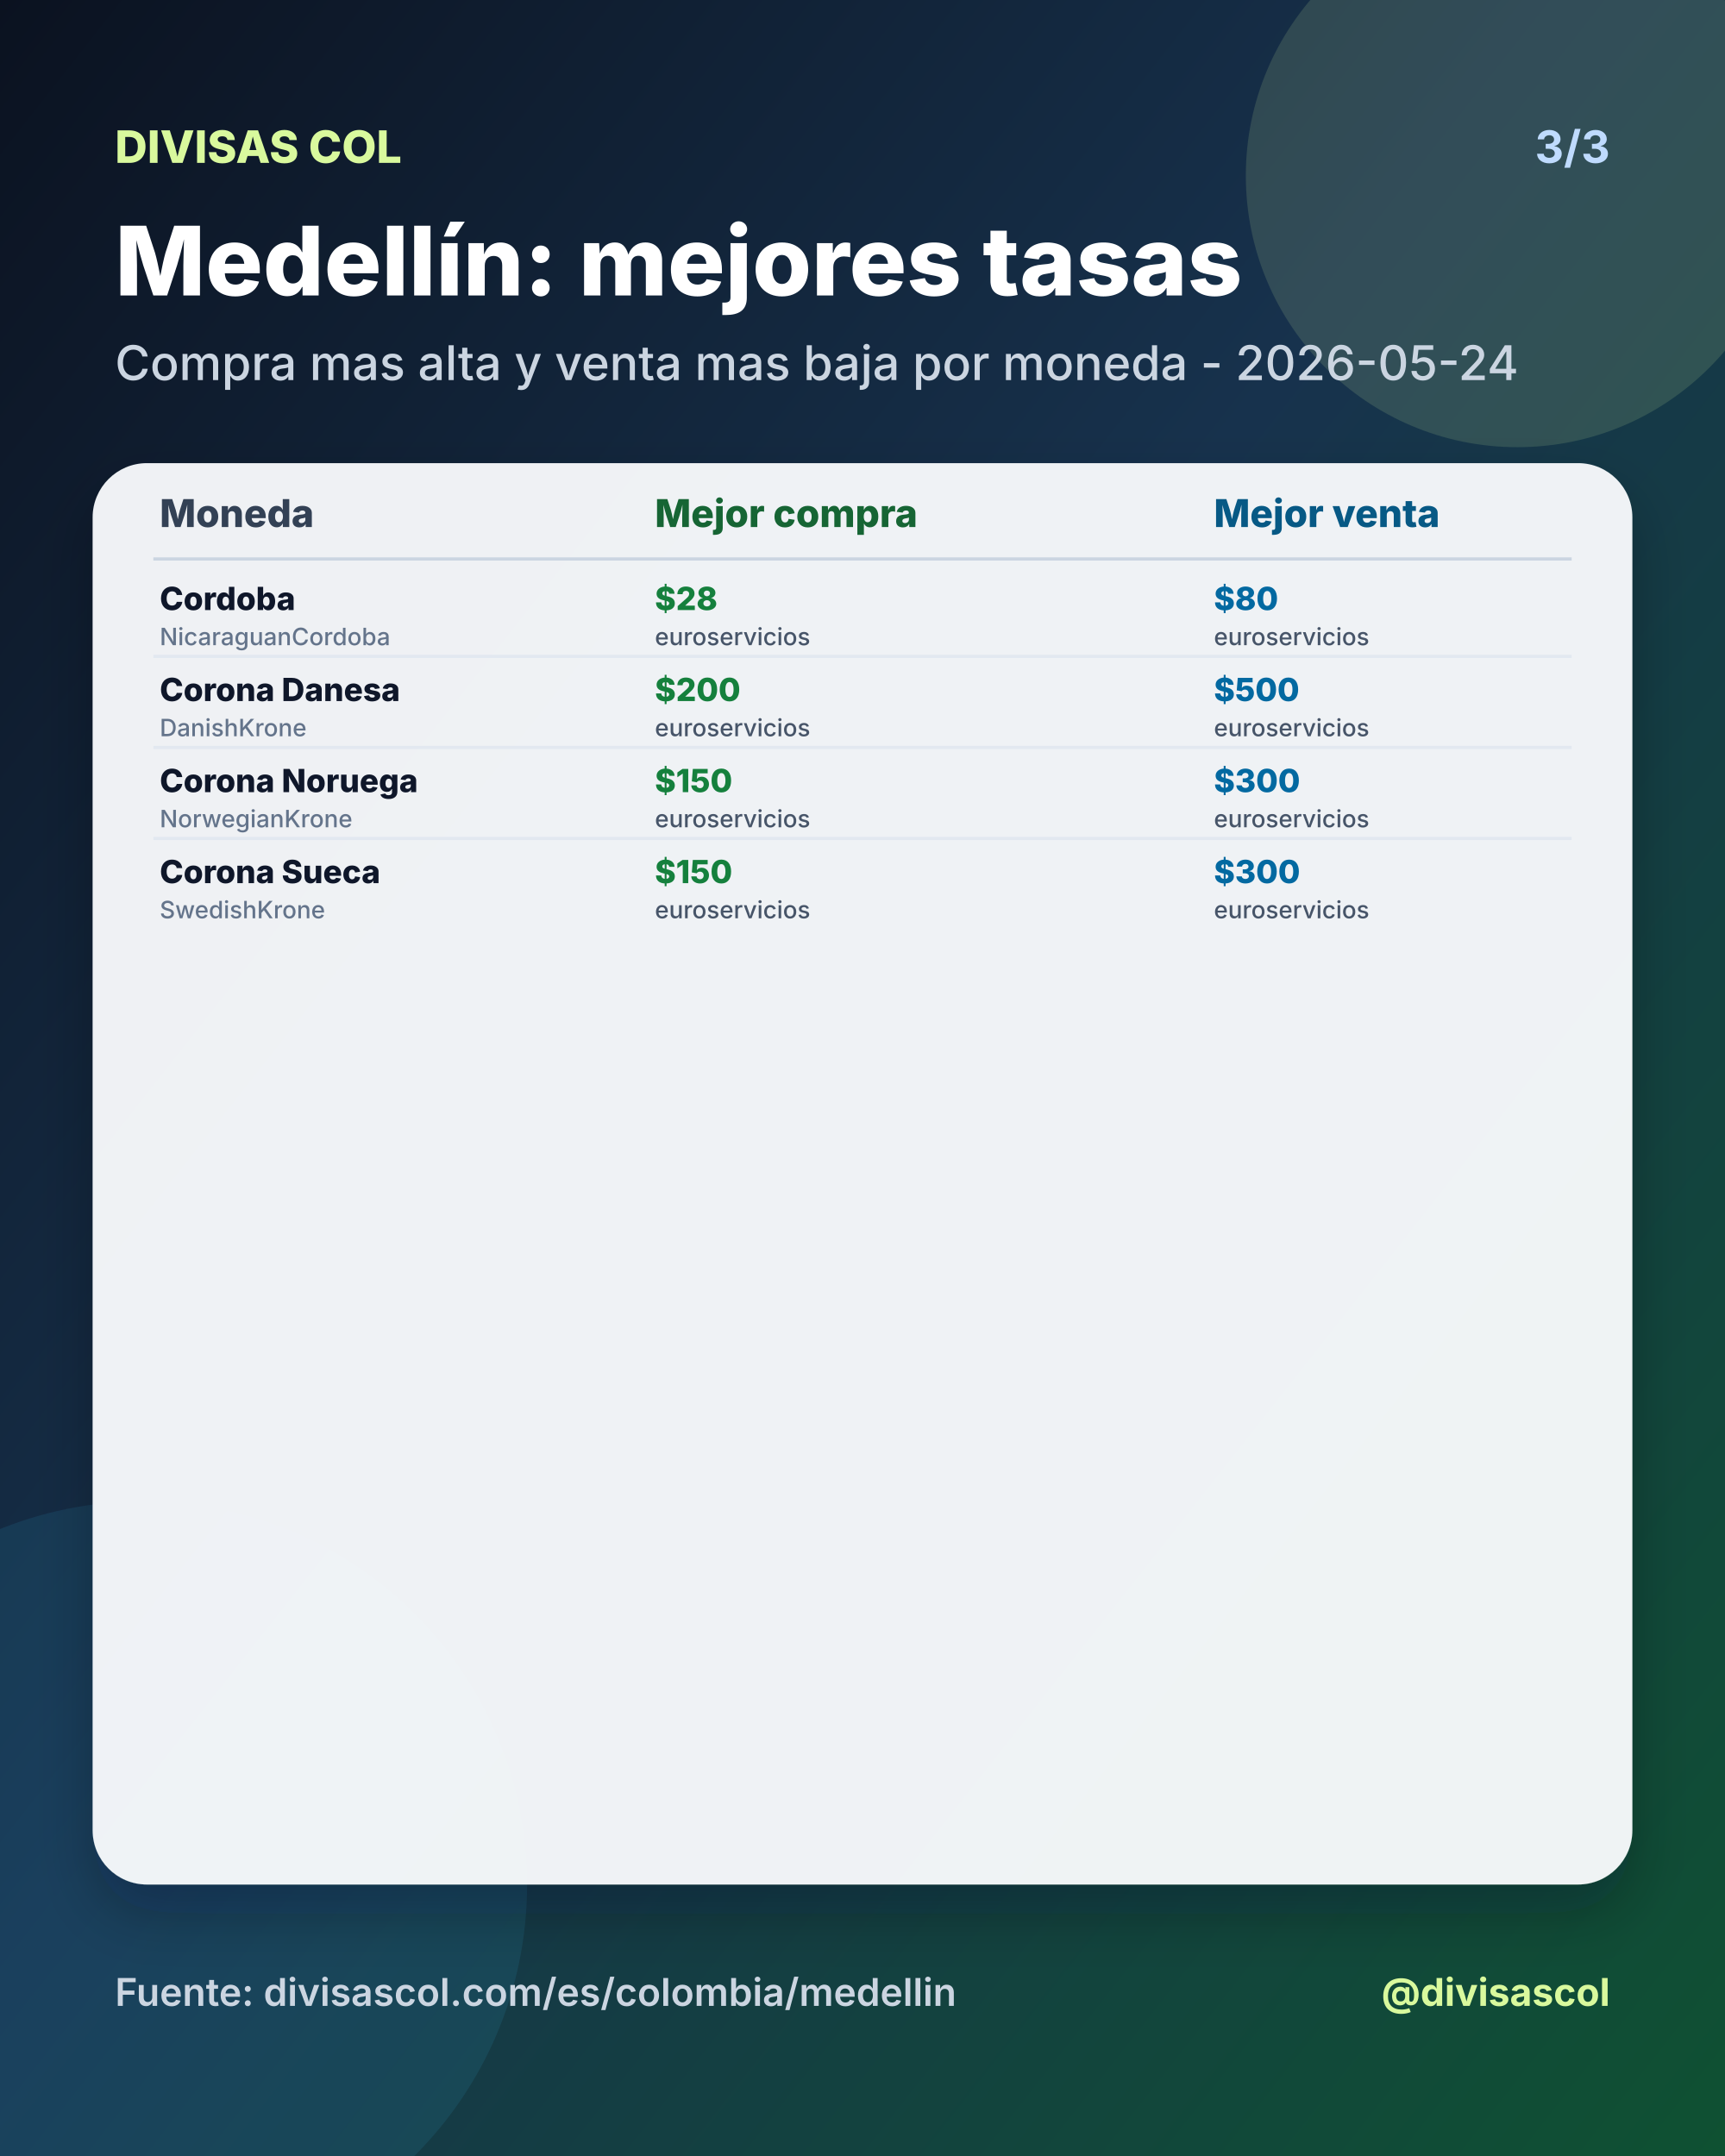
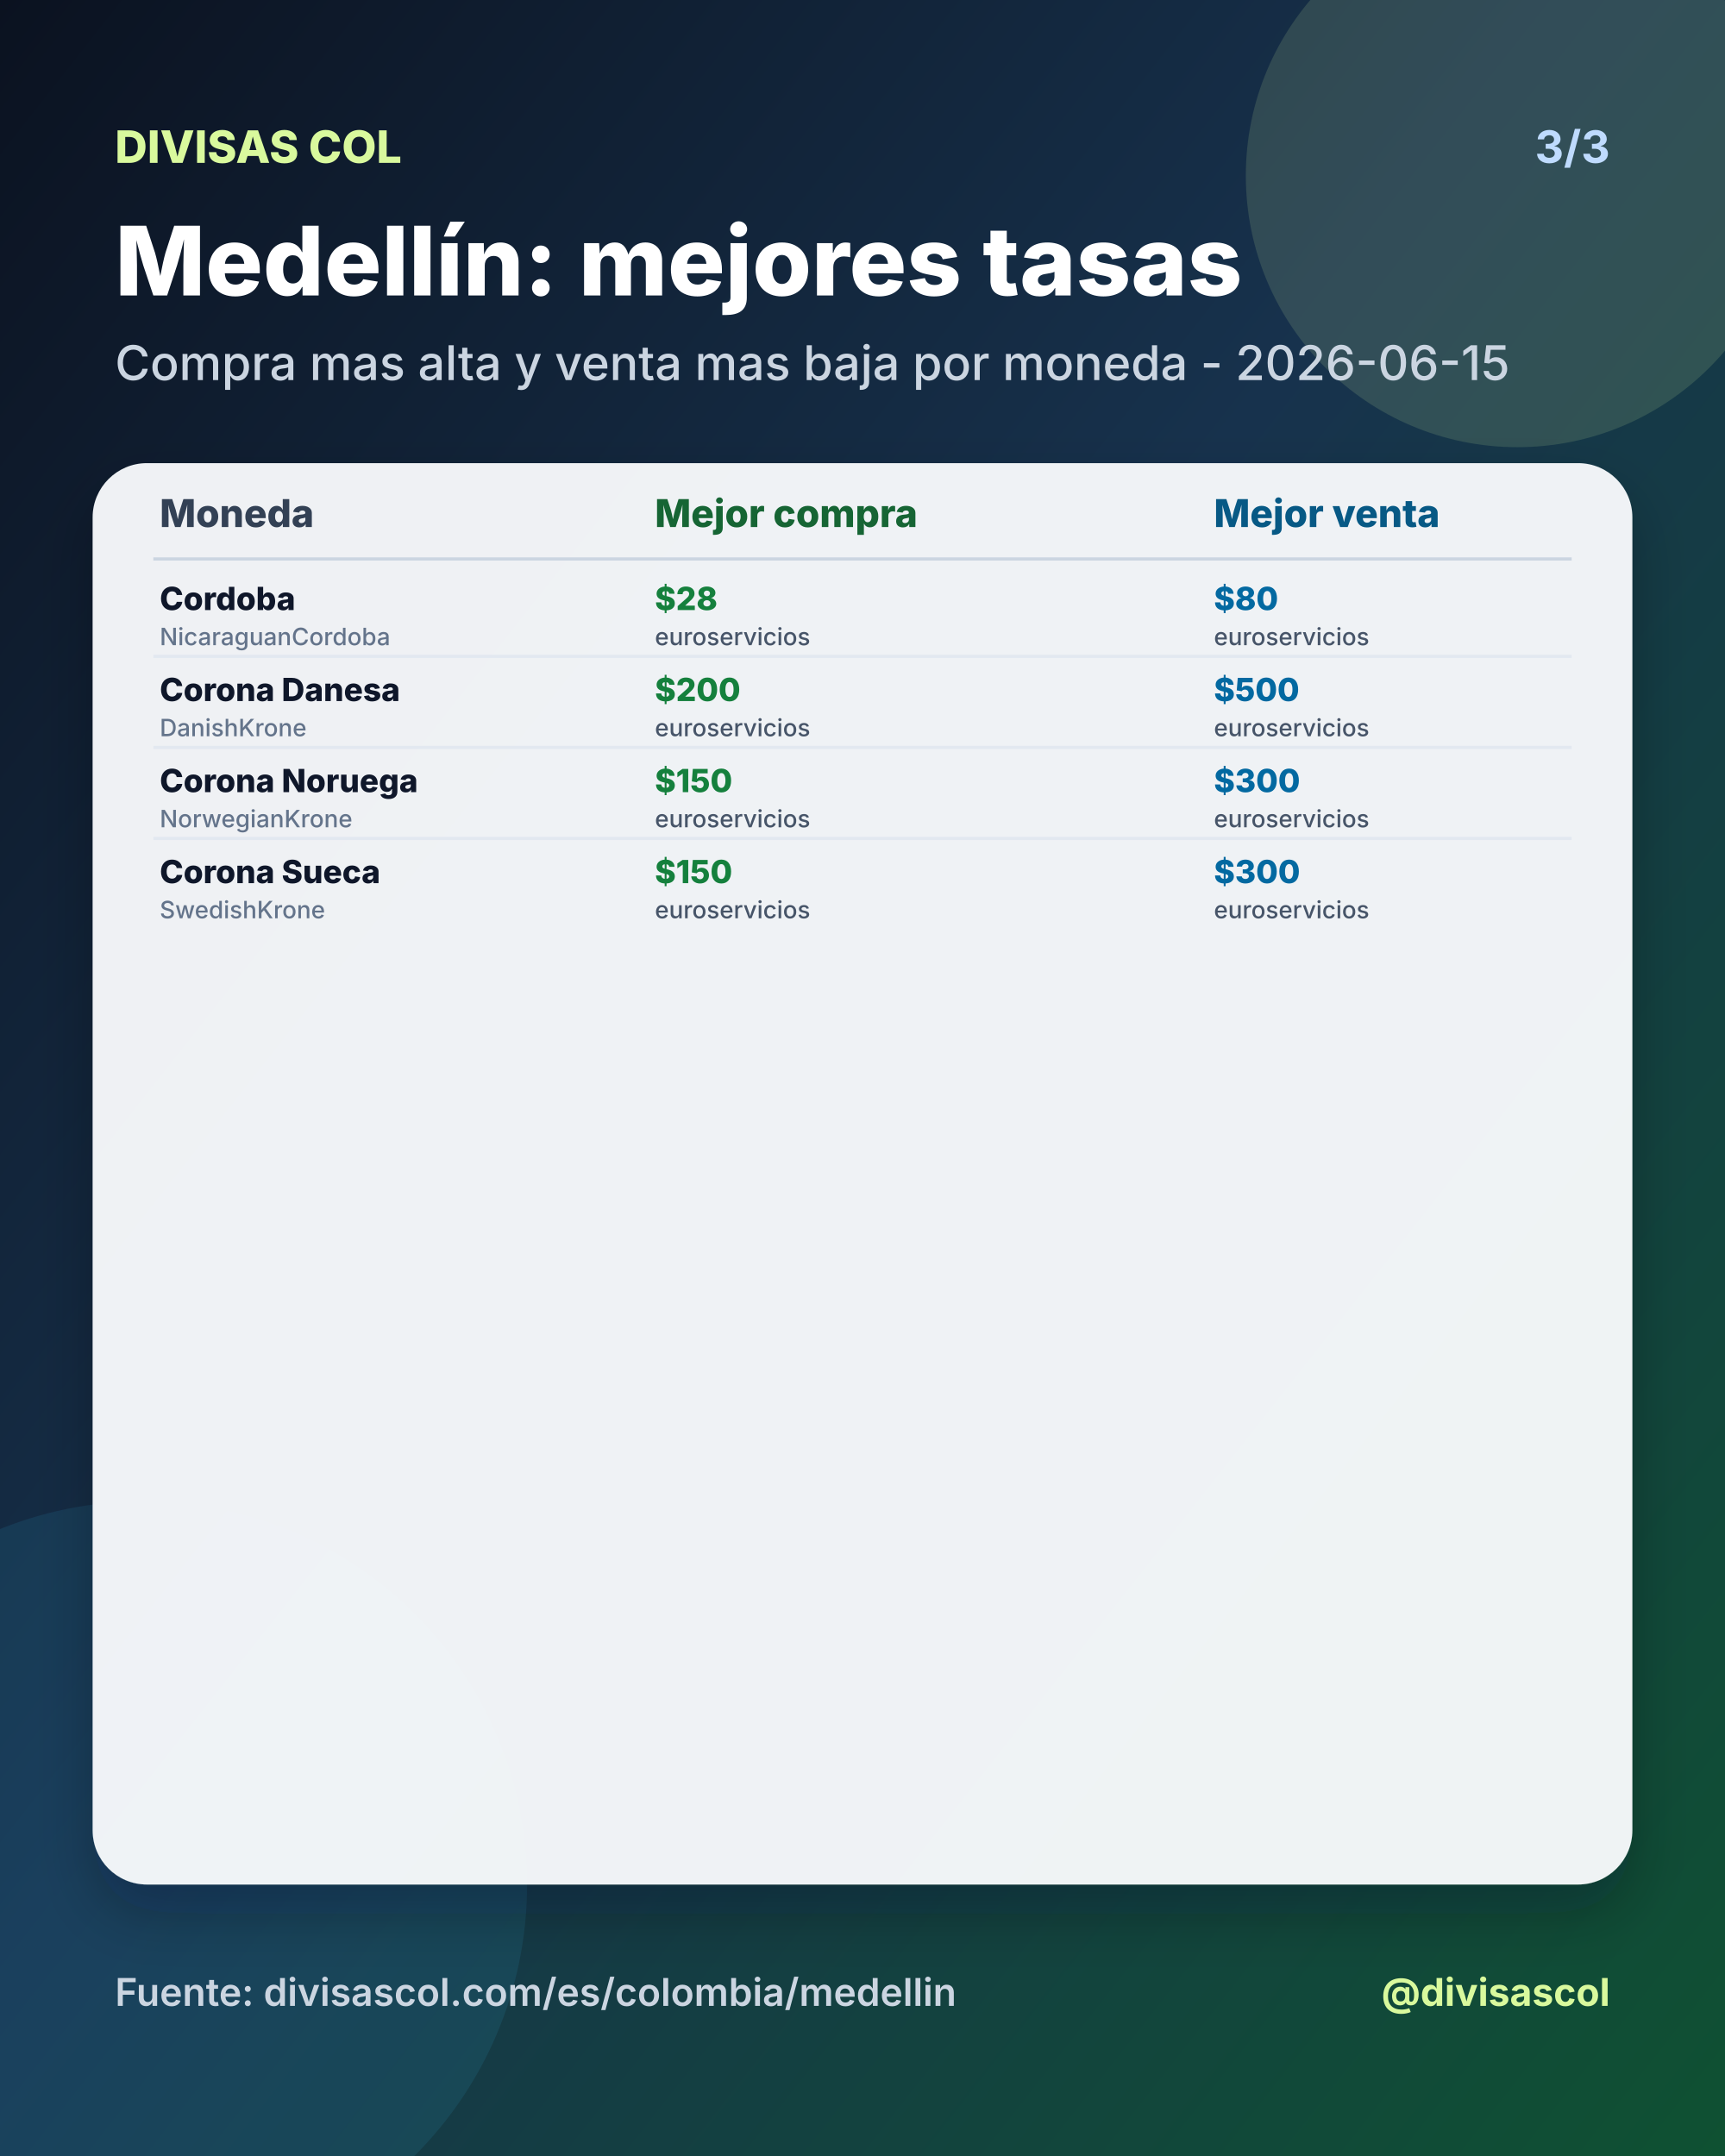
<svg xmlns="http://www.w3.org/2000/svg" width="1080" height="1350" viewBox="0 0 1080 1350">
  <defs>
    <linearGradient id="bg" x1="0" y1="0" x2="1" y2="1">
      <stop offset="0%" stop-color="#0b1220" />
      <stop offset="46%" stop-color="#17324d" />
      <stop offset="100%" stop-color="#0f5132" />
    </linearGradient>
    <filter id="shadow" x="-20%" y="-20%" width="140%" height="140%">
      <feDropShadow dx="0" dy="18" stdDeviation="18" flood-color="#020617" flood-opacity="0.28" />
    </filter>
  </defs>
  <rect width="1080" height="1350" fill="url(#bg)" />
  <circle cx="950" cy="110" r="170" fill="#d9f99d" opacity="0.14" />
  <circle cx="90" cy="1180" r="240" fill="#38bdf8" opacity="0.10" />
  <text x="72" y="102" fill="#d9f99d" font-size="28" font-family="Inter, Arial, sans-serif" font-weight="800" text-anchor="start">DIVISAS COL</text>
  <text x="1008" y="102" fill="#bfdbfe" font-size="28" font-family="Inter, Arial, sans-serif" font-weight="700" text-anchor="end">3/3</text>
  <text x="72" y="185" fill="#ffffff" font-size="60" font-family="Inter, Arial, sans-serif" font-weight="800" text-anchor="start">Medellín: mejores tasas</text>
-   <text x="72" y="238" fill="#cbd5e1" font-size="30" font-family="Inter, Arial, sans-serif" font-weight="500" text-anchor="start">Compra mas alta y venta mas baja por moneda - 2026-05-24</text>
+   <text x="72" y="238" fill="#cbd5e1" font-size="30" font-family="Inter, Arial, sans-serif" font-weight="500" text-anchor="start">Compra mas alta y venta mas baja por moneda - 2026-06-15</text>
  <rect x="58" y="290" width="964" height="890" rx="34" fill="#f8fafc" opacity="0.96" filter="url(#shadow)" />
  <text x="100" y="330" fill="#334155" font-size="24" font-family="Inter, Arial, sans-serif" font-weight="800" text-anchor="start">Moneda</text>
  <text x="410" y="330" fill="#166534" font-size="24" font-family="Inter, Arial, sans-serif" font-weight="800" text-anchor="start">Mejor compra</text>
  <text x="760" y="330" fill="#075985" font-size="24" font-family="Inter, Arial, sans-serif" font-weight="800" text-anchor="start">Mejor venta</text>
  <line x1="96" y1="350" x2="984" y2="350" stroke="#cbd5e1" stroke-width="2" />
  <text x="100" y="382" fill="#0f172a" font-size="20" font-family="Inter, Arial, sans-serif" font-weight="800" text-anchor="start">Cordoba</text>
  <text x="100" y="404" fill="#64748b" font-size="15" font-family="Inter, Arial, sans-serif" font-weight="500" text-anchor="start">NicaraguanCordoba</text>
  <text x="410" y="382" fill="#15803d" font-size="20" font-family="Inter, Arial, sans-serif" font-weight="800" text-anchor="start">$28</text>
  <text x="410" y="404" fill="#475569" font-size="15" font-family="Inter, Arial, sans-serif" font-weight="500" text-anchor="start">euroservicios</text>
  <text x="760" y="382" fill="#0369a1" font-size="20" font-family="Inter, Arial, sans-serif" font-weight="800" text-anchor="start">$80</text>
  <text x="760" y="404" fill="#475569" font-size="15" font-family="Inter, Arial, sans-serif" font-weight="500" text-anchor="start">euroservicios</text>
  <line x1="96" y1="411" x2="984" y2="411" stroke="#e2e8f0" stroke-width="2" />
  <text x="100" y="439" fill="#0f172a" font-size="20" font-family="Inter, Arial, sans-serif" font-weight="800" text-anchor="start">Corona Danesa</text>
  <text x="100" y="461" fill="#64748b" font-size="15" font-family="Inter, Arial, sans-serif" font-weight="500" text-anchor="start">DanishKrone</text>
  <text x="410" y="439" fill="#15803d" font-size="20" font-family="Inter, Arial, sans-serif" font-weight="800" text-anchor="start">$200</text>
  <text x="410" y="461" fill="#475569" font-size="15" font-family="Inter, Arial, sans-serif" font-weight="500" text-anchor="start">euroservicios</text>
  <text x="760" y="439" fill="#0369a1" font-size="20" font-family="Inter, Arial, sans-serif" font-weight="800" text-anchor="start">$500</text>
  <text x="760" y="461" fill="#475569" font-size="15" font-family="Inter, Arial, sans-serif" font-weight="500" text-anchor="start">euroservicios</text>
  <line x1="96" y1="468" x2="984" y2="468" stroke="#e2e8f0" stroke-width="2" />
  <text x="100" y="496" fill="#0f172a" font-size="20" font-family="Inter, Arial, sans-serif" font-weight="800" text-anchor="start">Corona Noruega</text>
  <text x="100" y="518" fill="#64748b" font-size="15" font-family="Inter, Arial, sans-serif" font-weight="500" text-anchor="start">NorwegianKrone</text>
  <text x="410" y="496" fill="#15803d" font-size="20" font-family="Inter, Arial, sans-serif" font-weight="800" text-anchor="start">$150</text>
  <text x="410" y="518" fill="#475569" font-size="15" font-family="Inter, Arial, sans-serif" font-weight="500" text-anchor="start">euroservicios</text>
  <text x="760" y="496" fill="#0369a1" font-size="20" font-family="Inter, Arial, sans-serif" font-weight="800" text-anchor="start">$300</text>
  <text x="760" y="518" fill="#475569" font-size="15" font-family="Inter, Arial, sans-serif" font-weight="500" text-anchor="start">euroservicios</text>
  <line x1="96" y1="525" x2="984" y2="525" stroke="#e2e8f0" stroke-width="2" />
  <text x="100" y="553" fill="#0f172a" font-size="20" font-family="Inter, Arial, sans-serif" font-weight="800" text-anchor="start">Corona Sueca</text>
  <text x="100" y="575" fill="#64748b" font-size="15" font-family="Inter, Arial, sans-serif" font-weight="500" text-anchor="start">SwedishKrone</text>
  <text x="410" y="553" fill="#15803d" font-size="20" font-family="Inter, Arial, sans-serif" font-weight="800" text-anchor="start">$150</text>
  <text x="410" y="575" fill="#475569" font-size="15" font-family="Inter, Arial, sans-serif" font-weight="500" text-anchor="start">euroservicios</text>
  <text x="760" y="553" fill="#0369a1" font-size="20" font-family="Inter, Arial, sans-serif" font-weight="800" text-anchor="start">$300</text>
  <text x="760" y="575" fill="#475569" font-size="15" font-family="Inter, Arial, sans-serif" font-weight="500" text-anchor="start">euroservicios</text>
  <text x="72" y="1256" fill="#cbd5e1" font-size="24" font-family="Inter, Arial, sans-serif" font-weight="600" text-anchor="start">Fuente: divisascol.com/es/colombia/medellin</text>
  <text x="1008" y="1256" fill="#d9f99d" font-size="24" font-family="Inter, Arial, sans-serif" font-weight="700" text-anchor="end">@divisascol</text>
</svg>
